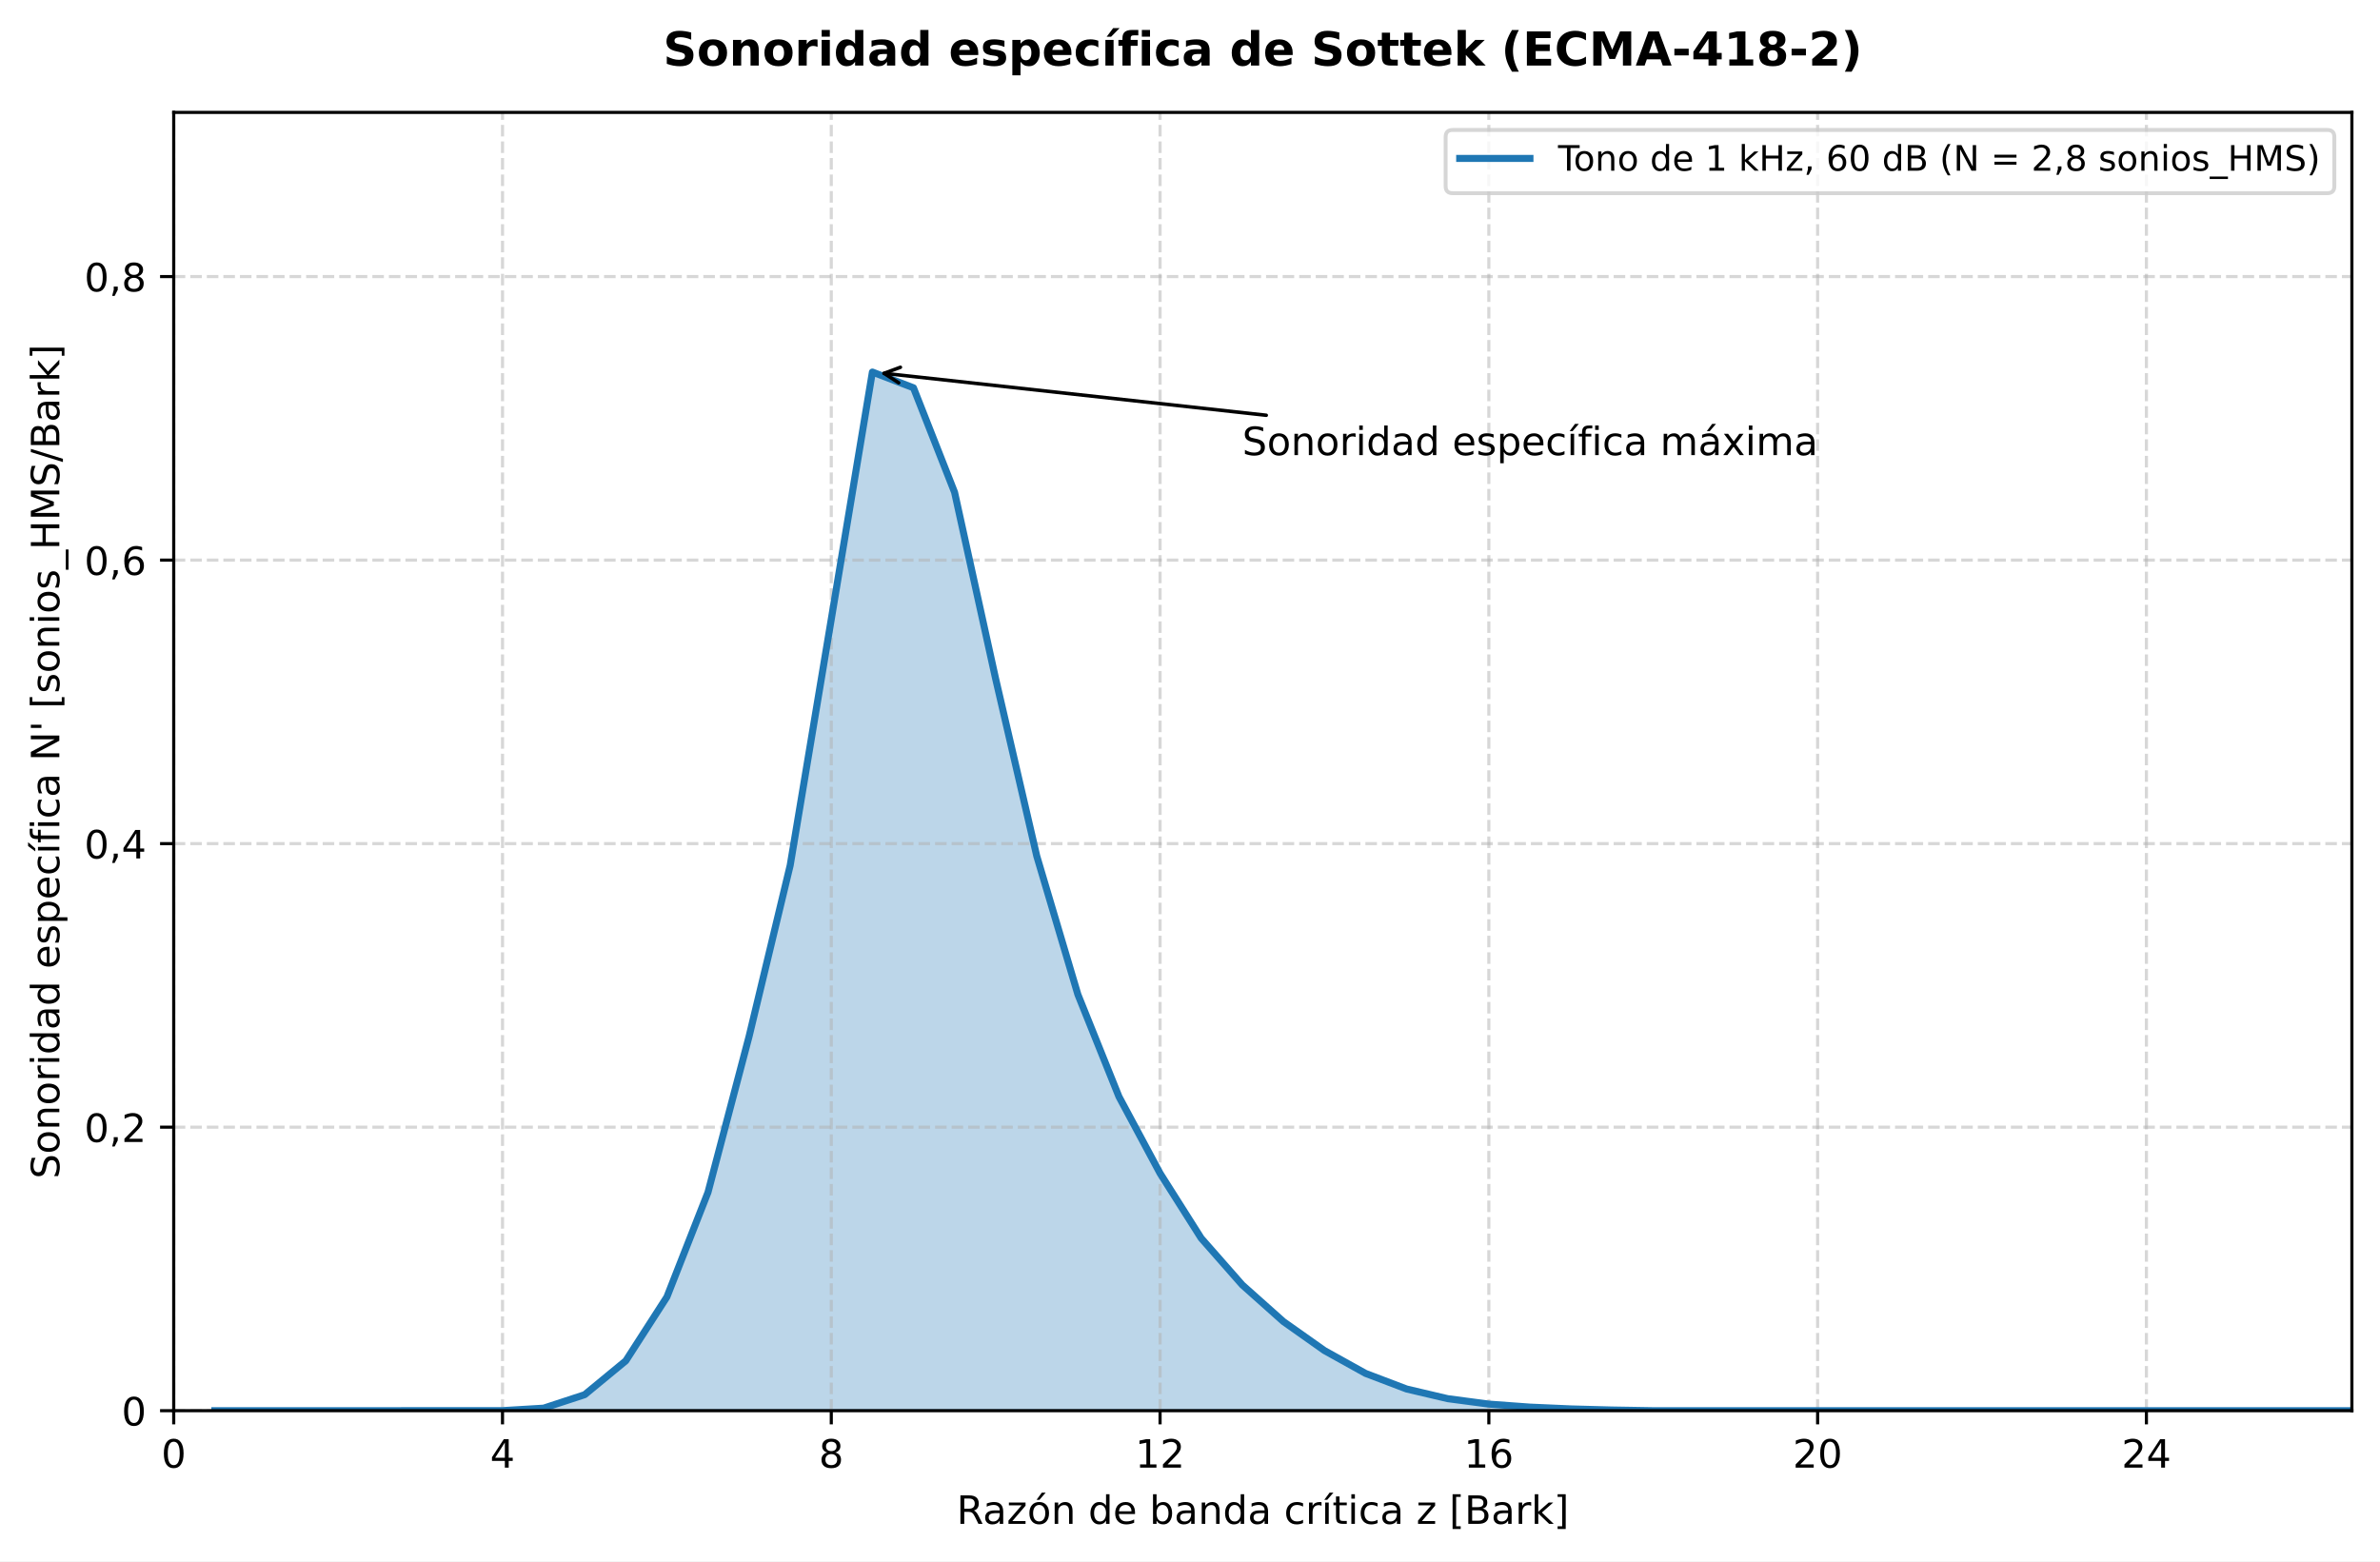
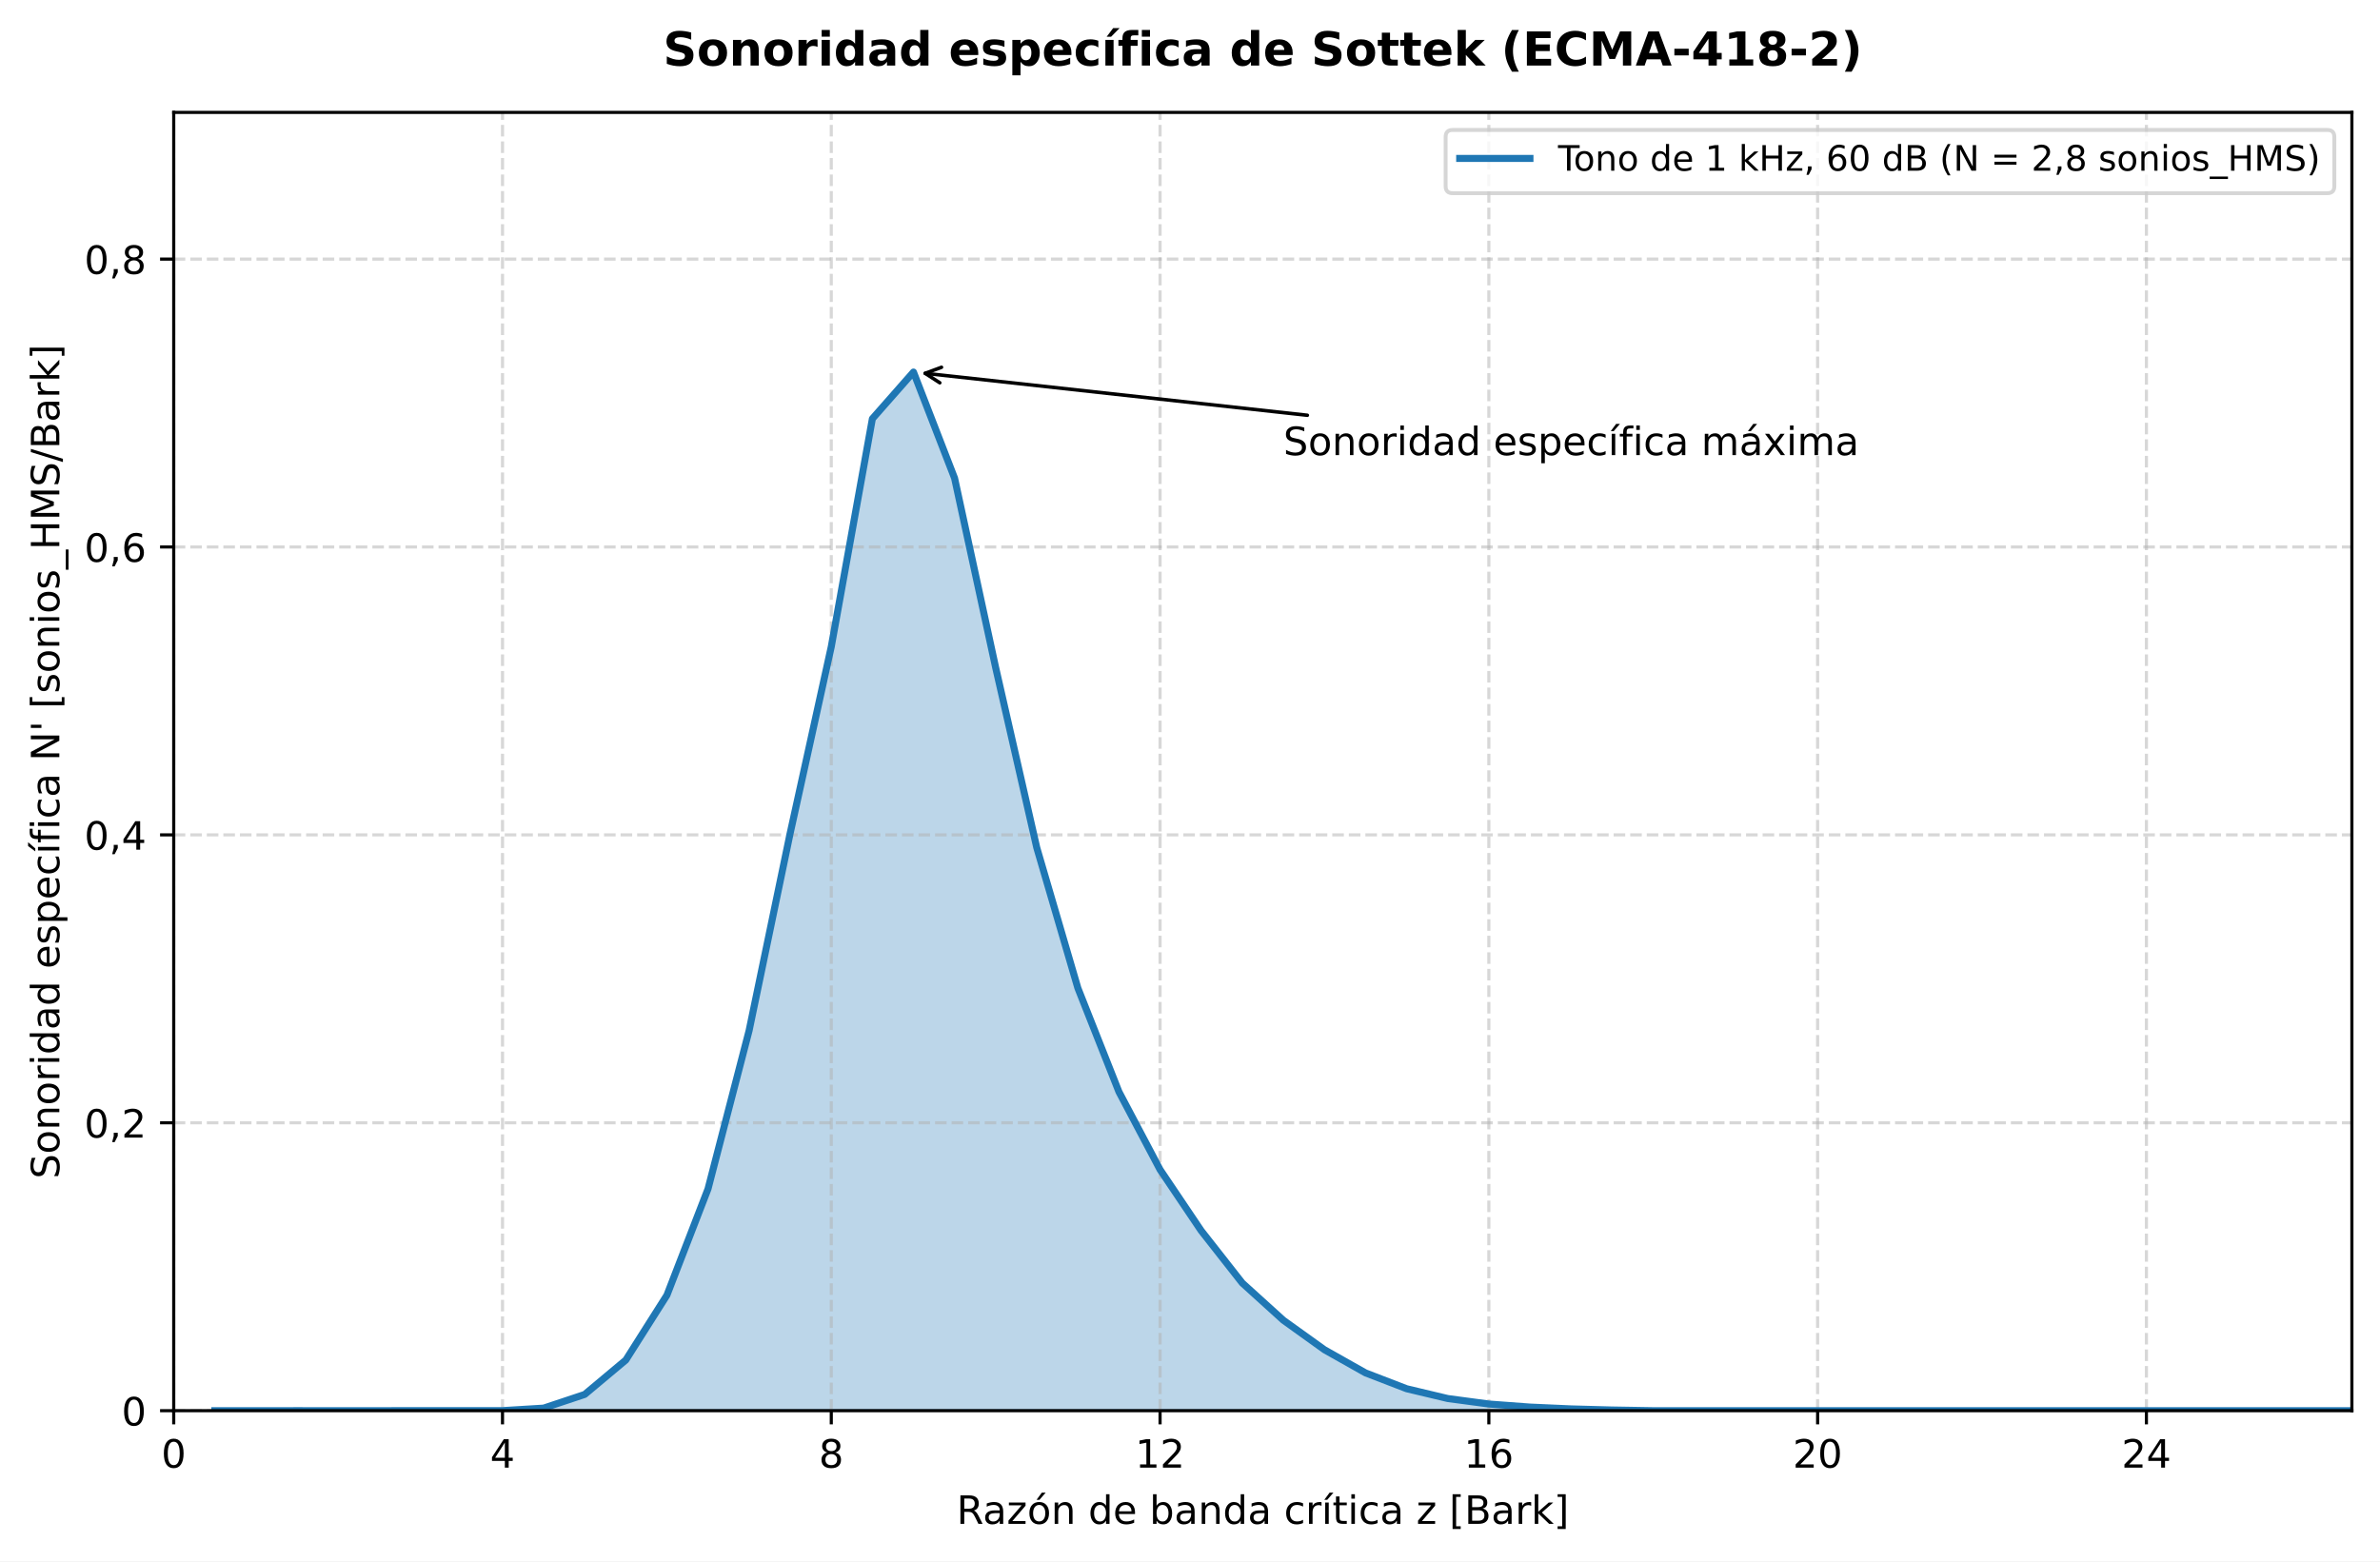
<svg xmlns="http://www.w3.org/2000/svg" xmlns:xlink="http://www.w3.org/1999/xlink" width="609.704pt" height="400.039pt" viewBox="0 0 609.704 400.039" version="1.1">
  <defs>
    <style type="text/css">*{stroke-linejoin: round; stroke-linecap: butt}</style>
  </defs>
  <g id="figure_1">
    <g id="patch_1">
      <path d="M 0 400.039  L 609.704 400.039  L 609.704 0  L 0 0  z " style="fill: #ffffff" />
    </g>
    <g id="axes_1">
      <g id="patch_2">
        <path d="M 44.504 361.438  L 602.504 361.438  L 602.504 28.798  L 44.504 28.798  z " style="fill: #ffffff" />
      </g>
      <g id="FillBetweenPolyCollection_1">
        <defs>
-           <path id="m9169b3fa29" d="M 55.032 -38.601  L 55.032 -38.601  L 65.561 -38.601  L 76.089 -38.601  L 86.617 -38.601  L 97.145 -38.606  L 107.674 -38.611  L 118.202 -38.615  L 128.73 -38.619  L 139.259 -39.249  L 149.787 -42.701  L 160.315 -51.378  L 170.844 -67.739  L 181.372 -94.549  L 191.9 -134.506  L 202.428 -178.325  L 212.957 -241.404  L 223.485 -304.713  L 234.013 -300.68  L 244.542 -273.906  L 255.07 -226.088  L 265.598 -180.695  L 276.127 -145.241  L 286.655 -119.048  L 297.183 -99.422  L 307.711 -82.801  L 318.24 -70.828  L 328.768 -61.442  L 339.296 -54  L 349.825 -48.151  L 360.353 -44.15  L 370.881 -41.676  L 381.41 -40.285  L 391.938 -39.517  L 402.466 -39.055  L 412.994 -38.776  L 423.523 -38.603  L 434.051 -38.601  L 444.579 -38.601  L 455.108 -38.601  L 465.636 -38.601  L 476.164 -38.601  L 486.693 -38.601  L 497.221 -38.601  L 507.749 -38.601  L 518.277 -38.601  L 528.806 -38.601  L 539.334 -38.601  L 549.862 -38.601  L 560.391 -38.601  L 570.919 -38.601  L 581.447 -38.601  L 591.976 -38.601  L 602.504 -38.601  L 602.504 -38.601  L 602.504 -38.601  L 591.976 -38.601  L 581.447 -38.601  L 570.919 -38.601  L 560.391 -38.601  L 549.862 -38.601  L 539.334 -38.601  L 528.806 -38.601  L 518.277 -38.601  L 507.749 -38.601  L 497.221 -38.601  L 486.693 -38.601  L 476.164 -38.601  L 465.636 -38.601  L 455.108 -38.601  L 444.579 -38.601  L 434.051 -38.601  L 423.523 -38.601  L 412.994 -38.601  L 402.466 -38.601  L 391.938 -38.601  L 381.41 -38.601  L 370.881 -38.601  L 360.353 -38.601  L 349.825 -38.601  L 339.296 -38.601  L 328.768 -38.601  L 318.24 -38.601  L 307.711 -38.601  L 297.183 -38.601  L 286.655 -38.601  L 276.127 -38.601  L 265.598 -38.601  L 255.07 -38.601  L 244.542 -38.601  L 234.013 -38.601  L 223.485 -38.601  L 212.957 -38.601  L 202.428 -38.601  L 191.9 -38.601  L 181.372 -38.601  L 170.844 -38.601  L 160.315 -38.601  L 149.787 -38.601  L 139.259 -38.601  L 128.73 -38.601  L 118.202 -38.601  L 107.674 -38.601  L 97.145 -38.601  L 86.617 -38.601  L 76.089 -38.601  L 65.561 -38.601  L 55.032 -38.601  z " style="stroke: #1f77b4; stroke-opacity: 0.3" />
+           <path id="mc64e76b633" d="M 55.032 -38.601  L 55.032 -38.601  L 65.561 -38.601  L 76.089 -38.609  L 86.617 -38.604  L 97.145 -38.607  L 107.674 -38.611  L 118.202 -38.615  L 128.73 -38.619  L 139.259 -39.258  L 149.787 -42.762  L 160.315 -51.571  L 170.844 -68.182  L 181.372 -95.406  L 191.9 -135.974  L 202.428 -186.578  L 212.957 -234.364  L 223.485 -292.757  L 234.013 -304.713  L 244.542 -277.535  L 255.07 -228.979  L 265.598 -182.857  L 276.127 -146.882  L 286.655 -120.281  L 297.183 -100.36  L 307.711 -84.727  L 318.24 -71.315  L 328.768 -61.772  L 339.296 -54.213  L 349.825 -48.277  L 360.353 -44.222  L 370.881 -41.715  L 381.41 -40.307  L 391.938 -39.528  L 402.466 -39.061  L 412.994 -38.779  L 423.523 -38.603  L 434.051 -38.601  L 444.579 -38.601  L 455.108 -38.601  L 465.636 -38.601  L 476.164 -38.601  L 486.693 -38.601  L 497.221 -38.601  L 507.749 -38.601  L 518.277 -38.601  L 528.806 -38.601  L 539.334 -38.601  L 549.862 -38.601  L 560.391 -38.601  L 570.919 -38.601  L 581.447 -38.601  L 591.976 -38.601  L 602.504 -38.601  L 602.504 -38.601  L 602.504 -38.601  L 591.976 -38.601  L 581.447 -38.601  L 570.919 -38.601  L 560.391 -38.601  L 549.862 -38.601  L 539.334 -38.601  L 528.806 -38.601  L 518.277 -38.601  L 507.749 -38.601  L 497.221 -38.601  L 486.693 -38.601  L 476.164 -38.601  L 465.636 -38.601  L 455.108 -38.601  L 444.579 -38.601  L 434.051 -38.601  L 423.523 -38.601  L 412.994 -38.601  L 402.466 -38.601  L 391.938 -38.601  L 381.41 -38.601  L 370.881 -38.601  L 360.353 -38.601  L 349.825 -38.601  L 339.296 -38.601  L 328.768 -38.601  L 318.24 -38.601  L 307.711 -38.601  L 297.183 -38.601  L 286.655 -38.601  L 276.127 -38.601  L 265.598 -38.601  L 255.07 -38.601  L 244.542 -38.601  L 234.013 -38.601  L 223.485 -38.601  L 212.957 -38.601  L 202.428 -38.601  L 191.9 -38.601  L 181.372 -38.601  L 170.844 -38.601  L 160.315 -38.601  L 149.787 -38.601  L 139.259 -38.601  L 128.73 -38.601  L 118.202 -38.601  L 107.674 -38.601  L 97.145 -38.601  L 86.617 -38.601  L 76.089 -38.601  L 65.561 -38.601  L 55.032 -38.601  z " style="stroke: #1f77b4; stroke-opacity: 0.3" />
        </defs>
        <g clip-path="url(#p36c71dfc62)">
-           <use xlink:href="#m9169b3fa29" x="0" y="400.039" style="fill: #1f77b4; fill-opacity: 0.3; stroke: #1f77b4; stroke-opacity: 0.3" />
+           <use xlink:href="#mc64e76b633" x="0" y="400.039" style="fill: #1f77b4; fill-opacity: 0.3; stroke: #1f77b4; stroke-opacity: 0.3" />
        </g>
      </g>
      <g id="matplotlib.axis_1">
        <g id="xtick_1">
          <g id="line2d_1">
            <path d="M 44.504 361.438  L 44.504 28.798  " clip-path="url(#p36c71dfc62)" style="fill: none; stroke-dasharray: 2.96,1.28; stroke-dashoffset: 0; stroke: #b0b0b0; stroke-opacity: 0.5; stroke-width: 0.8" />
          </g>
          <g id="line2d_2">
            <defs>
              <path id="m3d27035b55" d="M 0 0  L 0 3.5  " style="stroke: #000000; stroke-width: 0.8" />
            </defs>
            <g>
              <use xlink:href="#m3d27035b55" x="44.504" y="361.438" style="stroke: #000000; stroke-width: 0.8" />
            </g>
          </g>
          <g id="text_1">
            <text style="font-size: 10px; font-family: 'DejaVu Sans', 'Bitstream Vera Sans', 'Computer Modern Sans Serif', 'Lucida Grande', 'Verdana', 'Geneva', 'Lucid', 'Arial', 'Helvetica', 'Avant Garde', sans-serif; text-anchor: middle" x="44.504" y="376.036" transform="rotate(-0 44.50391 376.0358)">0</text>
          </g>
        </g>
        <g id="xtick_2">
          <g id="line2d_3">
            <path d="M 128.73 361.438  L 128.73 28.798  " clip-path="url(#p36c71dfc62)" style="fill: none; stroke-dasharray: 2.96,1.28; stroke-dashoffset: 0; stroke: #b0b0b0; stroke-opacity: 0.5; stroke-width: 0.8" />
          </g>
          <g id="line2d_4">
            <g>
              <use xlink:href="#m3d27035b55" x="128.73" y="361.438" style="stroke: #000000; stroke-width: 0.8" />
            </g>
          </g>
          <g id="text_2">
            <text style="font-size: 10px; font-family: 'DejaVu Sans', 'Bitstream Vera Sans', 'Computer Modern Sans Serif', 'Lucida Grande', 'Verdana', 'Geneva', 'Lucid', 'Arial', 'Helvetica', 'Avant Garde', sans-serif; text-anchor: middle" x="128.73" y="376.036" transform="rotate(-0 128.7303 376.0358)">4</text>
          </g>
        </g>
        <g id="xtick_3">
          <g id="line2d_5">
            <path d="M 212.957 361.438  L 212.957 28.798  " clip-path="url(#p36c71dfc62)" style="fill: none; stroke-dasharray: 2.96,1.28; stroke-dashoffset: 0; stroke: #b0b0b0; stroke-opacity: 0.5; stroke-width: 0.8" />
          </g>
          <g id="line2d_6">
            <g>
              <use xlink:href="#m3d27035b55" x="212.957" y="361.438" style="stroke: #000000; stroke-width: 0.8" />
            </g>
          </g>
          <g id="text_3">
            <text style="font-size: 10px; font-family: 'DejaVu Sans', 'Bitstream Vera Sans', 'Computer Modern Sans Serif', 'Lucida Grande', 'Verdana', 'Geneva', 'Lucid', 'Arial', 'Helvetica', 'Avant Garde', sans-serif; text-anchor: middle" x="212.957" y="376.036" transform="rotate(-0 212.9567 376.0358)">8</text>
          </g>
        </g>
        <g id="xtick_4">
          <g id="line2d_7">
            <path d="M 297.183 361.438  L 297.183 28.798  " clip-path="url(#p36c71dfc62)" style="fill: none; stroke-dasharray: 2.96,1.28; stroke-dashoffset: 0; stroke: #b0b0b0; stroke-opacity: 0.5; stroke-width: 0.8" />
          </g>
          <g id="line2d_8">
            <g>
              <use xlink:href="#m3d27035b55" x="297.183" y="361.438" style="stroke: #000000; stroke-width: 0.8" />
            </g>
          </g>
          <g id="text_4">
            <text style="font-size: 10px; font-family: 'DejaVu Sans', 'Bitstream Vera Sans', 'Computer Modern Sans Serif', 'Lucida Grande', 'Verdana', 'Geneva', 'Lucid', 'Arial', 'Helvetica', 'Avant Garde', sans-serif; text-anchor: middle" x="297.183" y="376.036" transform="rotate(-0 297.1832 376.0358)">12</text>
          </g>
        </g>
        <g id="xtick_5">
          <g id="line2d_9">
            <path d="M 381.41 361.438  L 381.41 28.798  " clip-path="url(#p36c71dfc62)" style="fill: none; stroke-dasharray: 2.96,1.28; stroke-dashoffset: 0; stroke: #b0b0b0; stroke-opacity: 0.5; stroke-width: 0.8" />
          </g>
          <g id="line2d_10">
            <g>
              <use xlink:href="#m3d27035b55" x="381.41" y="361.438" style="stroke: #000000; stroke-width: 0.8" />
            </g>
          </g>
          <g id="text_5">
            <text style="font-size: 10px; font-family: 'DejaVu Sans', 'Bitstream Vera Sans', 'Computer Modern Sans Serif', 'Lucida Grande', 'Verdana', 'Geneva', 'Lucid', 'Arial', 'Helvetica', 'Avant Garde', sans-serif; text-anchor: middle" x="381.41" y="376.036" transform="rotate(-0 381.4096 376.0358)">16</text>
          </g>
        </g>
        <g id="xtick_6">
          <g id="line2d_11">
            <path d="M 465.636 361.438  L 465.636 28.798  " clip-path="url(#p36c71dfc62)" style="fill: none; stroke-dasharray: 2.96,1.28; stroke-dashoffset: 0; stroke: #b0b0b0; stroke-opacity: 0.5; stroke-width: 0.8" />
          </g>
          <g id="line2d_12">
            <g>
              <use xlink:href="#m3d27035b55" x="465.636" y="361.438" style="stroke: #000000; stroke-width: 0.8" />
            </g>
          </g>
          <g id="text_6">
            <text style="font-size: 10px; font-family: 'DejaVu Sans', 'Bitstream Vera Sans', 'Computer Modern Sans Serif', 'Lucida Grande', 'Verdana', 'Geneva', 'Lucid', 'Arial', 'Helvetica', 'Avant Garde', sans-serif; text-anchor: middle" x="465.636" y="376.036" transform="rotate(-0 465.636 376.0358)">20</text>
          </g>
        </g>
        <g id="xtick_7">
          <g id="line2d_13">
            <path d="M 549.862 361.438  L 549.862 28.798  " clip-path="url(#p36c71dfc62)" style="fill: none; stroke-dasharray: 2.96,1.28; stroke-dashoffset: 0; stroke: #b0b0b0; stroke-opacity: 0.5; stroke-width: 0.8" />
          </g>
          <g id="line2d_14">
            <g>
              <use xlink:href="#m3d27035b55" x="549.862" y="361.438" style="stroke: #000000; stroke-width: 0.8" />
            </g>
          </g>
          <g id="text_7">
            <text style="font-size: 10px; font-family: 'DejaVu Sans', 'Bitstream Vera Sans', 'Computer Modern Sans Serif', 'Lucida Grande', 'Verdana', 'Geneva', 'Lucid', 'Arial', 'Helvetica', 'Avant Garde', sans-serif; text-anchor: middle" x="549.862" y="376.036" transform="rotate(-0 549.8624 376.0358)">24</text>
          </g>
        </g>
        <g id="text_8">
          <text style="font-size: 10px; font-family: 'DejaVu Sans', 'Bitstream Vera Sans', 'Computer Modern Sans Serif', 'Lucida Grande', 'Verdana', 'Geneva', 'Lucid', 'Arial', 'Helvetica', 'Avant Garde', sans-serif; text-anchor: middle" x="323.504" y="390.437" transform="rotate(-0 323.5039 390.4366)">Razón de banda crítica z [Bark]</text>
        </g>
      </g>
      <g id="matplotlib.axis_2">
        <g id="ytick_1">
          <g id="line2d_15">
            <path d="M 44.504 361.438  L 602.504 361.438  " clip-path="url(#p36c71dfc62)" style="fill: none; stroke-dasharray: 2.96,1.28; stroke-dashoffset: 0; stroke: #b0b0b0; stroke-opacity: 0.5; stroke-width: 0.8" />
          </g>
          <g id="line2d_16">
            <defs>
              <path id="mef640d9f3a" d="M 0 0  L -3.5 0  " style="stroke: #000000; stroke-width: 0.8" />
            </defs>
            <g>
              <use xlink:href="#mef640d9f3a" x="44.504" y="361.438" style="stroke: #000000; stroke-width: 0.8" />
            </g>
          </g>
          <g id="text_9">
            <text style="font-size: 10px; font-family: 'DejaVu Sans', 'Bitstream Vera Sans', 'Computer Modern Sans Serif', 'Lucida Grande', 'Verdana', 'Geneva', 'Lucid', 'Arial', 'Helvetica', 'Avant Garde', sans-serif; text-anchor: end" x="37.504" y="365.237" transform="rotate(-0 37.50391 365.237)">0</text>
          </g>
        </g>
        <g id="ytick_2">
          <g id="line2d_17">
-             <path d="M 44.504 288.795  L 602.504 288.795  " clip-path="url(#p36c71dfc62)" style="fill: none; stroke-dasharray: 2.96,1.28; stroke-dashoffset: 0; stroke: #b0b0b0; stroke-opacity: 0.5; stroke-width: 0.8" />
+             <path d="M 44.504 287.674  L 602.504 287.674  " clip-path="url(#p36c71dfc62)" style="fill: none; stroke-dasharray: 2.96,1.28; stroke-dashoffset: 0; stroke: #b0b0b0; stroke-opacity: 0.5; stroke-width: 0.8" />
          </g>
          <g id="line2d_18">
            <g>
-               <use xlink:href="#mef640d9f3a" x="44.504" y="288.795" style="stroke: #000000; stroke-width: 0.8" />
+               <use xlink:href="#mef640d9f3a" x="44.504" y="287.674" style="stroke: #000000; stroke-width: 0.8" />
            </g>
          </g>
          <g id="text_10">
-             <text style="font-size: 10px; font-family: 'DejaVu Sans', 'Bitstream Vera Sans', 'Computer Modern Sans Serif', 'Lucida Grande', 'Verdana', 'Geneva', 'Lucid', 'Arial', 'Helvetica', 'Avant Garde', sans-serif; text-anchor: end" x="37.504" y="292.593" transform="rotate(-0 37.50391 292.5935)">0,2</text>
+             <text style="font-size: 10px; font-family: 'DejaVu Sans', 'Bitstream Vera Sans', 'Computer Modern Sans Serif', 'Lucida Grande', 'Verdana', 'Geneva', 'Lucid', 'Arial', 'Helvetica', 'Avant Garde', sans-serif; text-anchor: end" x="37.504" y="291.473" transform="rotate(-0 37.50391 291.4731)">0,2</text>
          </g>
        </g>
        <g id="ytick_3">
          <g id="line2d_19">
-             <path d="M 44.504 216.151  L 602.504 216.151  " clip-path="url(#p36c71dfc62)" style="fill: none; stroke-dasharray: 2.96,1.28; stroke-dashoffset: 0; stroke: #b0b0b0; stroke-opacity: 0.5; stroke-width: 0.8" />
+             <path d="M 44.504 213.91  L 602.504 213.91  " clip-path="url(#p36c71dfc62)" style="fill: none; stroke-dasharray: 2.96,1.28; stroke-dashoffset: 0; stroke: #b0b0b0; stroke-opacity: 0.5; stroke-width: 0.8" />
          </g>
          <g id="line2d_20">
            <g>
-               <use xlink:href="#mef640d9f3a" x="44.504" y="216.151" style="stroke: #000000; stroke-width: 0.8" />
+               <use xlink:href="#mef640d9f3a" x="44.504" y="213.91" style="stroke: #000000; stroke-width: 0.8" />
            </g>
          </g>
          <g id="text_11">
-             <text style="font-size: 10px; font-family: 'DejaVu Sans', 'Bitstream Vera Sans', 'Computer Modern Sans Serif', 'Lucida Grande', 'Verdana', 'Geneva', 'Lucid', 'Arial', 'Helvetica', 'Avant Garde', sans-serif; text-anchor: end" x="37.504" y="219.95" transform="rotate(-0 37.50391 219.95)">0,4</text>
+             <text style="font-size: 10px; font-family: 'DejaVu Sans', 'Bitstream Vera Sans', 'Computer Modern Sans Serif', 'Lucida Grande', 'Verdana', 'Geneva', 'Lucid', 'Arial', 'Helvetica', 'Avant Garde', sans-serif; text-anchor: end" x="37.504" y="217.709" transform="rotate(-0 37.50391 217.7093)">0,4</text>
          </g>
        </g>
        <g id="ytick_4">
          <g id="line2d_21">
-             <path d="M 44.504 143.508  L 602.504 143.508  " clip-path="url(#p36c71dfc62)" style="fill: none; stroke-dasharray: 2.96,1.28; stroke-dashoffset: 0; stroke: #b0b0b0; stroke-opacity: 0.5; stroke-width: 0.8" />
+             <path d="M 44.504 140.147  L 602.504 140.147  " clip-path="url(#p36c71dfc62)" style="fill: none; stroke-dasharray: 2.96,1.28; stroke-dashoffset: 0; stroke: #b0b0b0; stroke-opacity: 0.5; stroke-width: 0.8" />
          </g>
          <g id="line2d_22">
            <g>
-               <use xlink:href="#mef640d9f3a" x="44.504" y="143.508" style="stroke: #000000; stroke-width: 0.8" />
+               <use xlink:href="#mef640d9f3a" x="44.504" y="140.147" style="stroke: #000000; stroke-width: 0.8" />
            </g>
          </g>
          <g id="text_12">
-             <text style="font-size: 10px; font-family: 'DejaVu Sans', 'Bitstream Vera Sans', 'Computer Modern Sans Serif', 'Lucida Grande', 'Verdana', 'Geneva', 'Lucid', 'Arial', 'Helvetica', 'Avant Garde', sans-serif; text-anchor: end" x="37.504" y="147.307" transform="rotate(-0 37.50391 147.3066)">0,6</text>
+             <text style="font-size: 10px; font-family: 'DejaVu Sans', 'Bitstream Vera Sans', 'Computer Modern Sans Serif', 'Lucida Grande', 'Verdana', 'Geneva', 'Lucid', 'Arial', 'Helvetica', 'Avant Garde', sans-serif; text-anchor: end" x="37.504" y="143.946" transform="rotate(-0 37.50391 143.9455)">0,6</text>
          </g>
        </g>
        <g id="ytick_5">
          <g id="line2d_23">
-             <path d="M 44.504 70.864  L 602.504 70.864  " clip-path="url(#p36c71dfc62)" style="fill: none; stroke-dasharray: 2.96,1.28; stroke-dashoffset: 0; stroke: #b0b0b0; stroke-opacity: 0.5; stroke-width: 0.8" />
+             <path d="M 44.504 66.383  L 602.504 66.383  " clip-path="url(#p36c71dfc62)" style="fill: none; stroke-dasharray: 2.96,1.28; stroke-dashoffset: 0; stroke: #b0b0b0; stroke-opacity: 0.5; stroke-width: 0.8" />
          </g>
          <g id="line2d_24">
            <g>
-               <use xlink:href="#mef640d9f3a" x="44.504" y="70.864" style="stroke: #000000; stroke-width: 0.8" />
+               <use xlink:href="#mef640d9f3a" x="44.504" y="66.383" style="stroke: #000000; stroke-width: 0.8" />
            </g>
          </g>
          <g id="text_13">
-             <text style="font-size: 10px; font-family: 'DejaVu Sans', 'Bitstream Vera Sans', 'Computer Modern Sans Serif', 'Lucida Grande', 'Verdana', 'Geneva', 'Lucid', 'Arial', 'Helvetica', 'Avant Garde', sans-serif; text-anchor: end" x="37.504" y="74.663" transform="rotate(-0 37.50391 74.66313)">0,8</text>
+             <text style="font-size: 10px; font-family: 'DejaVu Sans', 'Bitstream Vera Sans', 'Computer Modern Sans Serif', 'Lucida Grande', 'Verdana', 'Geneva', 'Lucid', 'Arial', 'Helvetica', 'Avant Garde', sans-serif; text-anchor: end" x="37.504" y="70.182" transform="rotate(-0 37.50391 70.1817)">0,8</text>
          </g>
        </g>
        <g id="text_14">
          <text style="font-size: 10px; font-family: 'DejaVu Sans', 'Bitstream Vera Sans', 'Computer Modern Sans Serif', 'Lucida Grande', 'Verdana', 'Geneva', 'Lucid', 'Arial', 'Helvetica', 'Avant Garde', sans-serif; text-anchor: middle" x="15.198" y="195.118" transform="rotate(-90 15.19844 195.1181)">Sonoridad específica N' [sonios_HMS/Bark]</text>
        </g>
      </g>
      <g id="line2d_25">
-         <path d="M 55.032 361.438  L 65.561 361.438  L 76.089 361.438  L 86.617 361.438  L 97.145 361.433  L 107.674 361.428  L 118.202 361.424  L 128.73 361.42  L 139.259 360.79  L 149.787 357.338  L 160.315 348.661  L 170.844 332.3  L 181.372 305.49  L 191.9 265.533  L 202.428 221.714  L 212.957 158.635  L 223.485 95.326  L 234.013 99.359  L 244.542 126.132  L 255.07 173.951  L 265.598 219.344  L 276.127 254.798  L 286.655 280.99  L 297.183 300.617  L 307.711 317.238  L 318.24 329.211  L 328.768 338.597  L 339.296 346.039  L 349.825 351.888  L 360.353 355.889  L 370.881 358.363  L 381.41 359.753  L 391.938 360.522  L 402.466 360.984  L 412.994 361.263  L 423.523 361.436  L 434.051 361.438  L 444.579 361.438  L 455.108 361.438  L 465.636 361.438  L 476.164 361.438  L 486.693 361.438  L 497.221 361.438  L 507.749 361.438  L 518.277 361.438  L 528.806 361.438  L 539.334 361.438  L 549.862 361.438  L 560.391 361.438  L 570.919 361.438  L 581.447 361.438  L 591.976 361.438  L 602.504 361.438  " clip-path="url(#p36c71dfc62)" style="fill: none; stroke: #1f77b4; stroke-width: 1.8; stroke-linecap: square" />
+         <path d="M 55.032 361.438  L 65.561 361.438  L 76.089 361.43  L 86.617 361.435  L 97.145 361.432  L 107.674 361.428  L 118.202 361.424  L 128.73 361.42  L 139.259 360.781  L 149.787 357.277  L 160.315 348.467  L 170.844 331.857  L 181.372 304.633  L 191.9 264.065  L 202.428 213.46  L 212.957 165.675  L 223.485 107.282  L 234.013 95.326  L 244.542 122.504  L 255.07 171.06  L 265.598 217.182  L 276.127 253.157  L 286.655 279.757  L 297.183 299.679  L 307.711 315.311  L 318.24 328.724  L 328.768 338.267  L 339.296 345.826  L 349.825 351.762  L 360.353 355.817  L 370.881 358.324  L 381.41 359.732  L 391.938 360.511  L 402.466 360.978  L 412.994 361.26  L 423.523 361.436  L 434.051 361.438  L 444.579 361.438  L 455.108 361.438  L 465.636 361.438  L 476.164 361.438  L 486.693 361.438  L 497.221 361.438  L 507.749 361.438  L 518.277 361.438  L 528.806 361.438  L 539.334 361.438  L 549.862 361.438  L 560.391 361.438  L 570.919 361.438  L 581.447 361.438  L 591.976 361.438  L 602.504 361.438  " clip-path="url(#p36c71dfc62)" style="fill: none; stroke: #1f77b4; stroke-width: 1.8; stroke-linecap: square" />
      </g>
      <g id="patch_3">
        <path d="M 44.504 361.438  L 44.504 28.798  " style="fill: none; stroke: #000000; stroke-width: 0.8; stroke-linejoin: miter; stroke-linecap: square" />
      </g>
      <g id="patch_4">
        <path d="M 602.504 361.438  L 602.504 28.798  " style="fill: none; stroke: #000000; stroke-width: 0.8; stroke-linejoin: miter; stroke-linecap: square" />
      </g>
      <g id="patch_5">
        <path d="M 44.504 361.438  L 602.504 361.438  " style="fill: none; stroke: #000000; stroke-width: 0.8; stroke-linejoin: miter; stroke-linecap: square" />
      </g>
      <g id="patch_6">
        <path d="M 44.504 28.798  L 602.504 28.798  " style="fill: none; stroke: #000000; stroke-width: 0.8; stroke-linejoin: miter; stroke-linecap: square" />
      </g>
      <g id="patch_7">
-         <path d="M 324.386 106.399  Q 274.929 100.971 226.471 95.654  " style="fill: none; stroke: #000000; stroke-width: 0.9; stroke-linecap: round" />
-         <path d="M 230.229 98.078  L 226.471 95.654  L 230.666 94.102  " style="fill: none; stroke: #000000; stroke-width: 0.9; stroke-linecap: round" />
+         <path d="M 334.915 106.399  Q 285.457 100.971 237 95.654  " style="fill: none; stroke: #000000; stroke-width: 0.9; stroke-linecap: round" />
+         <path d="M 240.758 98.078  L 237 95.654  L 241.194 94.102  " style="fill: none; stroke: #000000; stroke-width: 0.9; stroke-linecap: round" />
      </g>
      <g id="text_15">
-         <text style="font-size: 10px; font-family: 'DejaVu Sans', 'Bitstream Vera Sans', 'Computer Modern Sans Serif', 'Lucida Grande', 'Verdana', 'Geneva', 'Lucid', 'Arial', 'Helvetica', 'Avant Garde', sans-serif; text-anchor: start" x="318.24" y="116.615" transform="rotate(-0 318.2398 116.6151)">Sonoridad específica máxima</text>
+         <text style="font-size: 10px; font-family: 'DejaVu Sans', 'Bitstream Vera Sans', 'Computer Modern Sans Serif', 'Lucida Grande', 'Verdana', 'Geneva', 'Lucid', 'Arial', 'Helvetica', 'Avant Garde', sans-serif; text-anchor: start" x="328.768" y="116.615" transform="rotate(-0 328.7681 116.6151)">Sonoridad específica máxima</text>
      </g>
      <g id="text_16">
        <text style="font-weight: 700; font-size: 12px; font-family: 'DejaVu Sans', 'Bitstream Vera Sans', 'Computer Modern Sans Serif', 'Lucida Grande', 'Verdana', 'Geneva', 'Lucid', 'Arial', 'Helvetica', 'Avant Garde', sans-serif; text-anchor: middle" x="323.504" y="16.798" transform="rotate(-0 323.5039 16.79812)">Sonoridad específica de Sottek (ECMA-418-2)</text>
      </g>
      <g id="legend_1">
        <g id="patch_8">
          <path d="M 372.14 49.499  L 596.204 49.499  Q 598.004 49.499 598.004 47.699  L 598.004 35.098  Q 598.004 33.298 596.204 33.298  L 372.14 33.298  Q 370.34 33.298 370.34 35.098  L 370.34 47.699  Q 370.34 49.499 372.14 49.499  z " style="fill: #ffffff; opacity: 0.8; stroke: #cccccc; stroke-linejoin: miter" />
        </g>
        <g id="line2d_26">
          <path d="M 373.94 40.587  L 382.94 40.587  L 391.94 40.587  " style="fill: none; stroke: #1f77b4; stroke-width: 1.8; stroke-linecap: square" />
        </g>
        <g id="text_17">
          <text style="font-size: 9px; font-family: 'DejaVu Sans', 'Bitstream Vera Sans', 'Computer Modern Sans Serif', 'Lucida Grande', 'Verdana', 'Geneva', 'Lucid', 'Arial', 'Helvetica', 'Avant Garde', sans-serif; text-anchor: start" x="399.14" y="43.737" transform="rotate(-0 399.1405 43.73672)">Tono de 1 kHz, 60 dB (N = 2,8 sonios_HMS)</text>
        </g>
      </g>
    </g>
  </g>
  <defs>
    <clipPath id="p36c71dfc62">
      <rect x="44.504" y="28.798" width="558" height="332.64" />
    </clipPath>
  </defs>
</svg>
